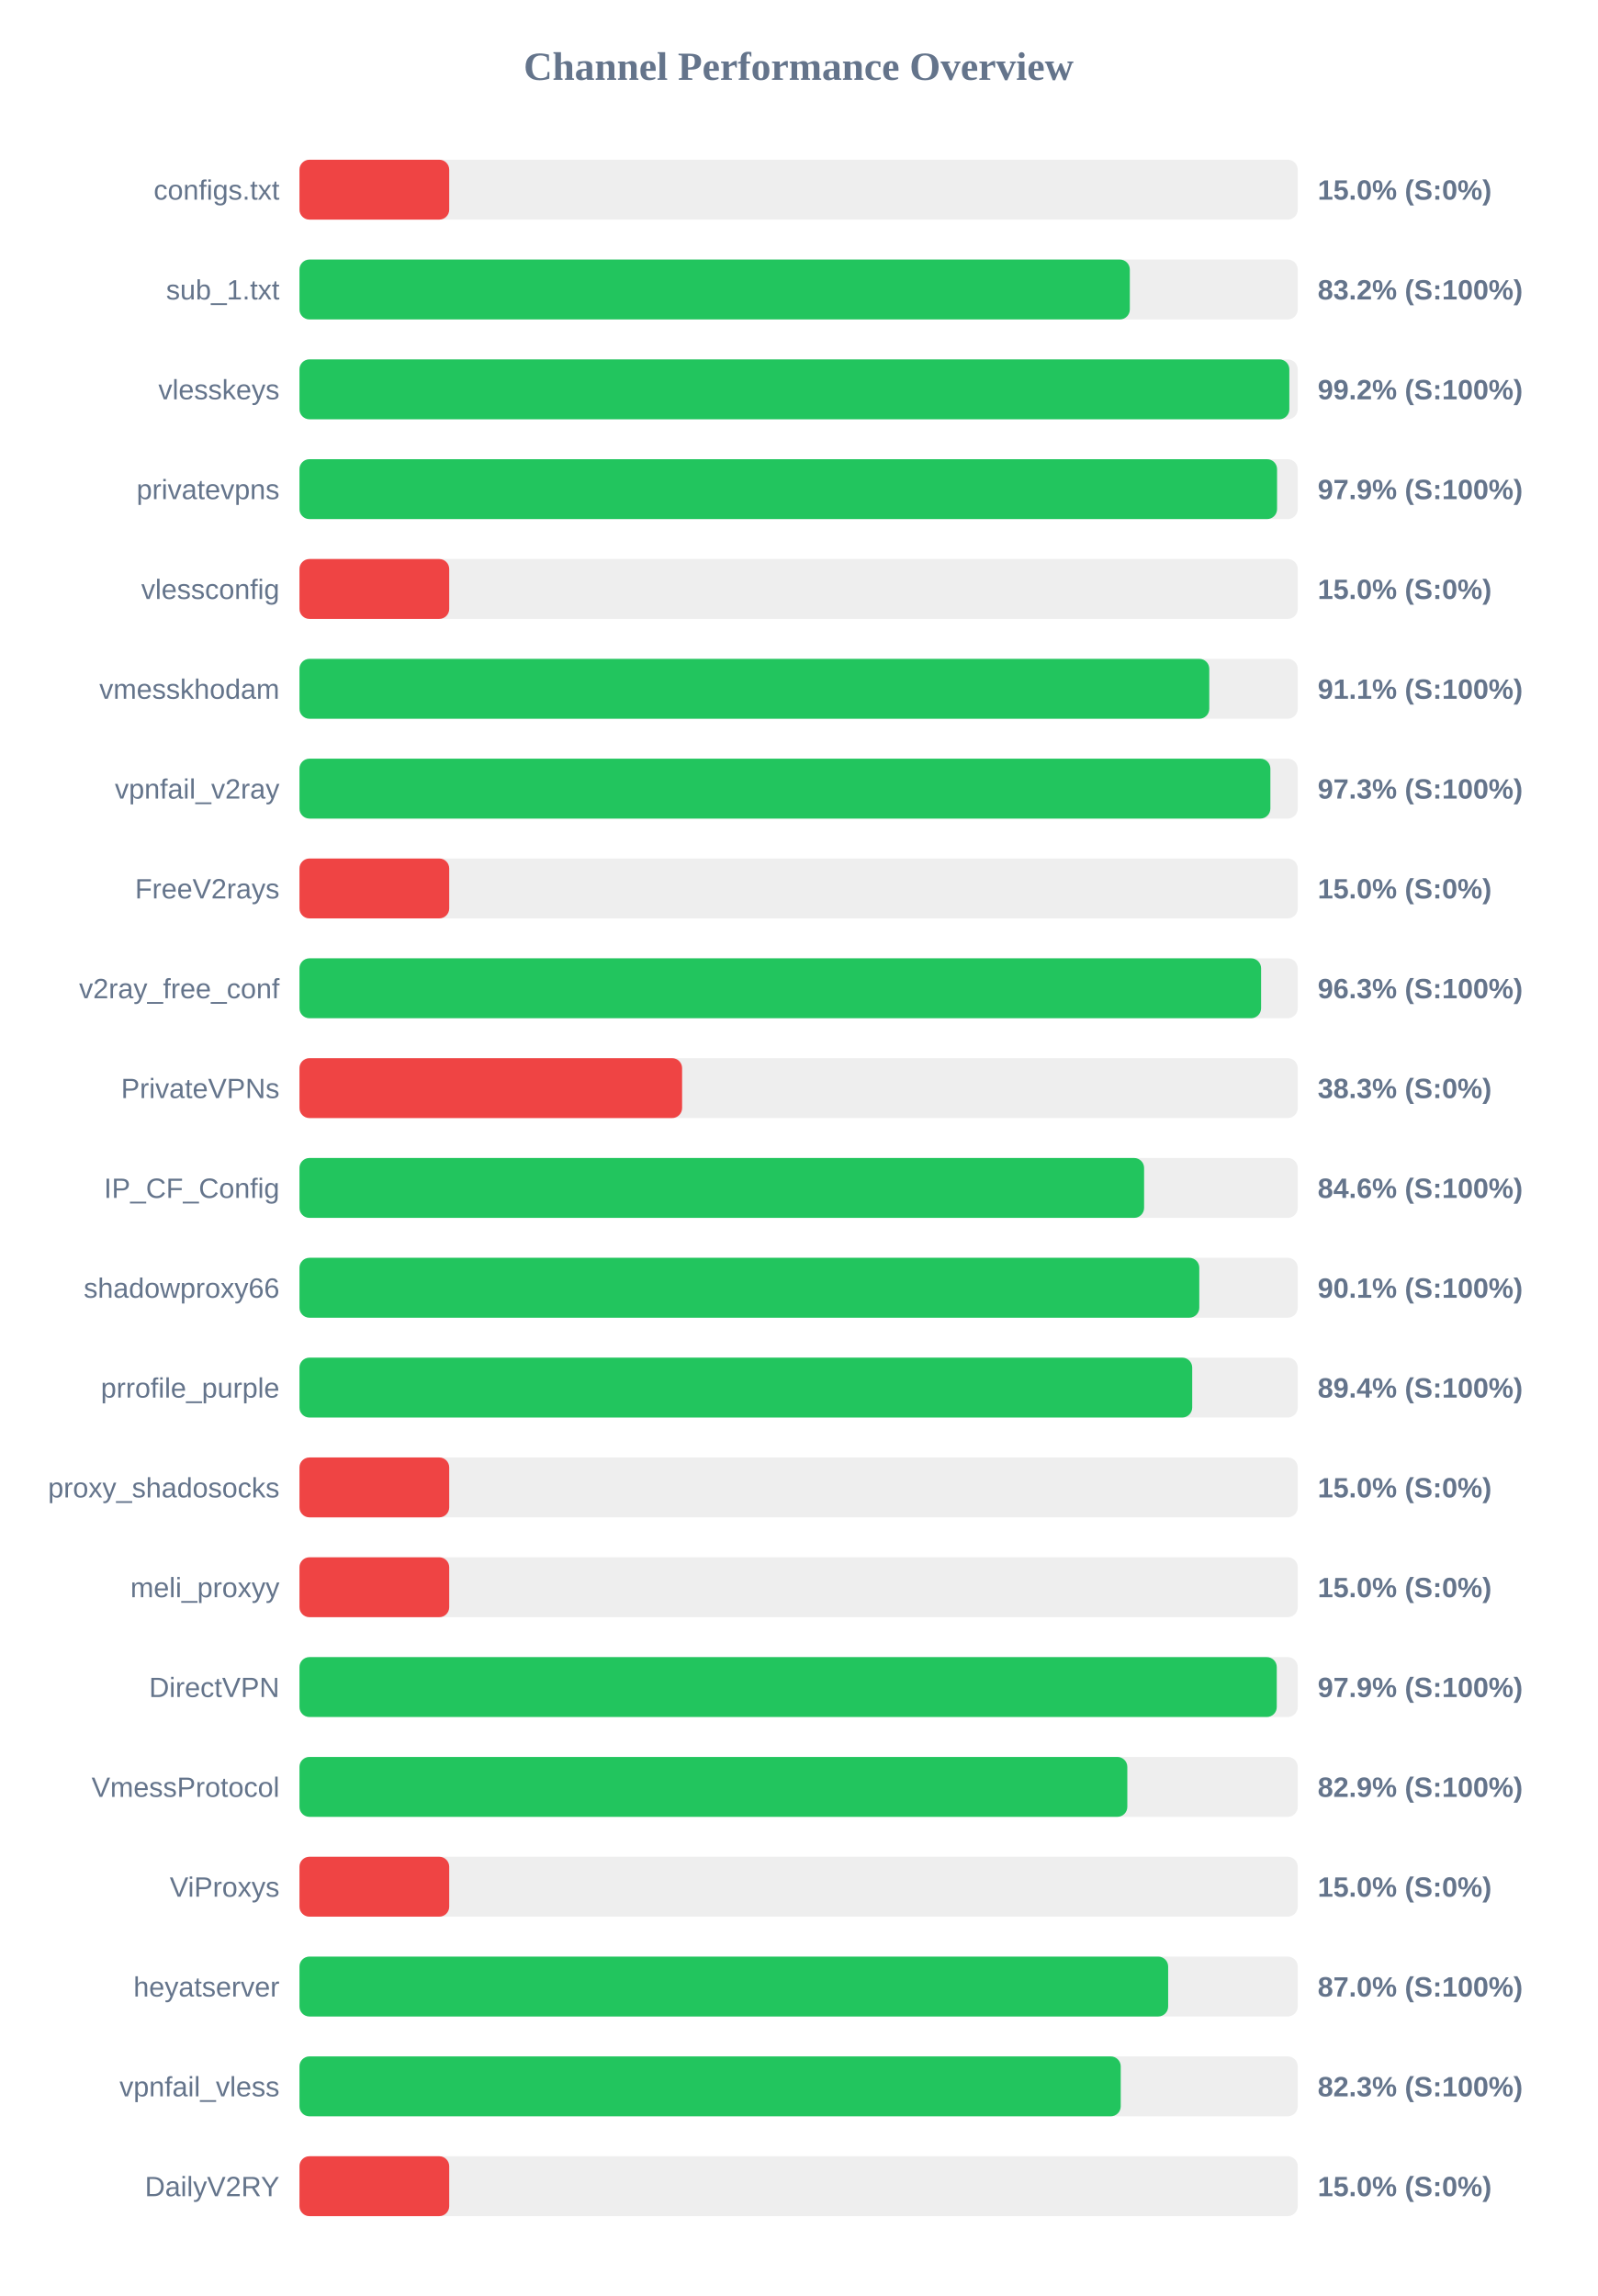
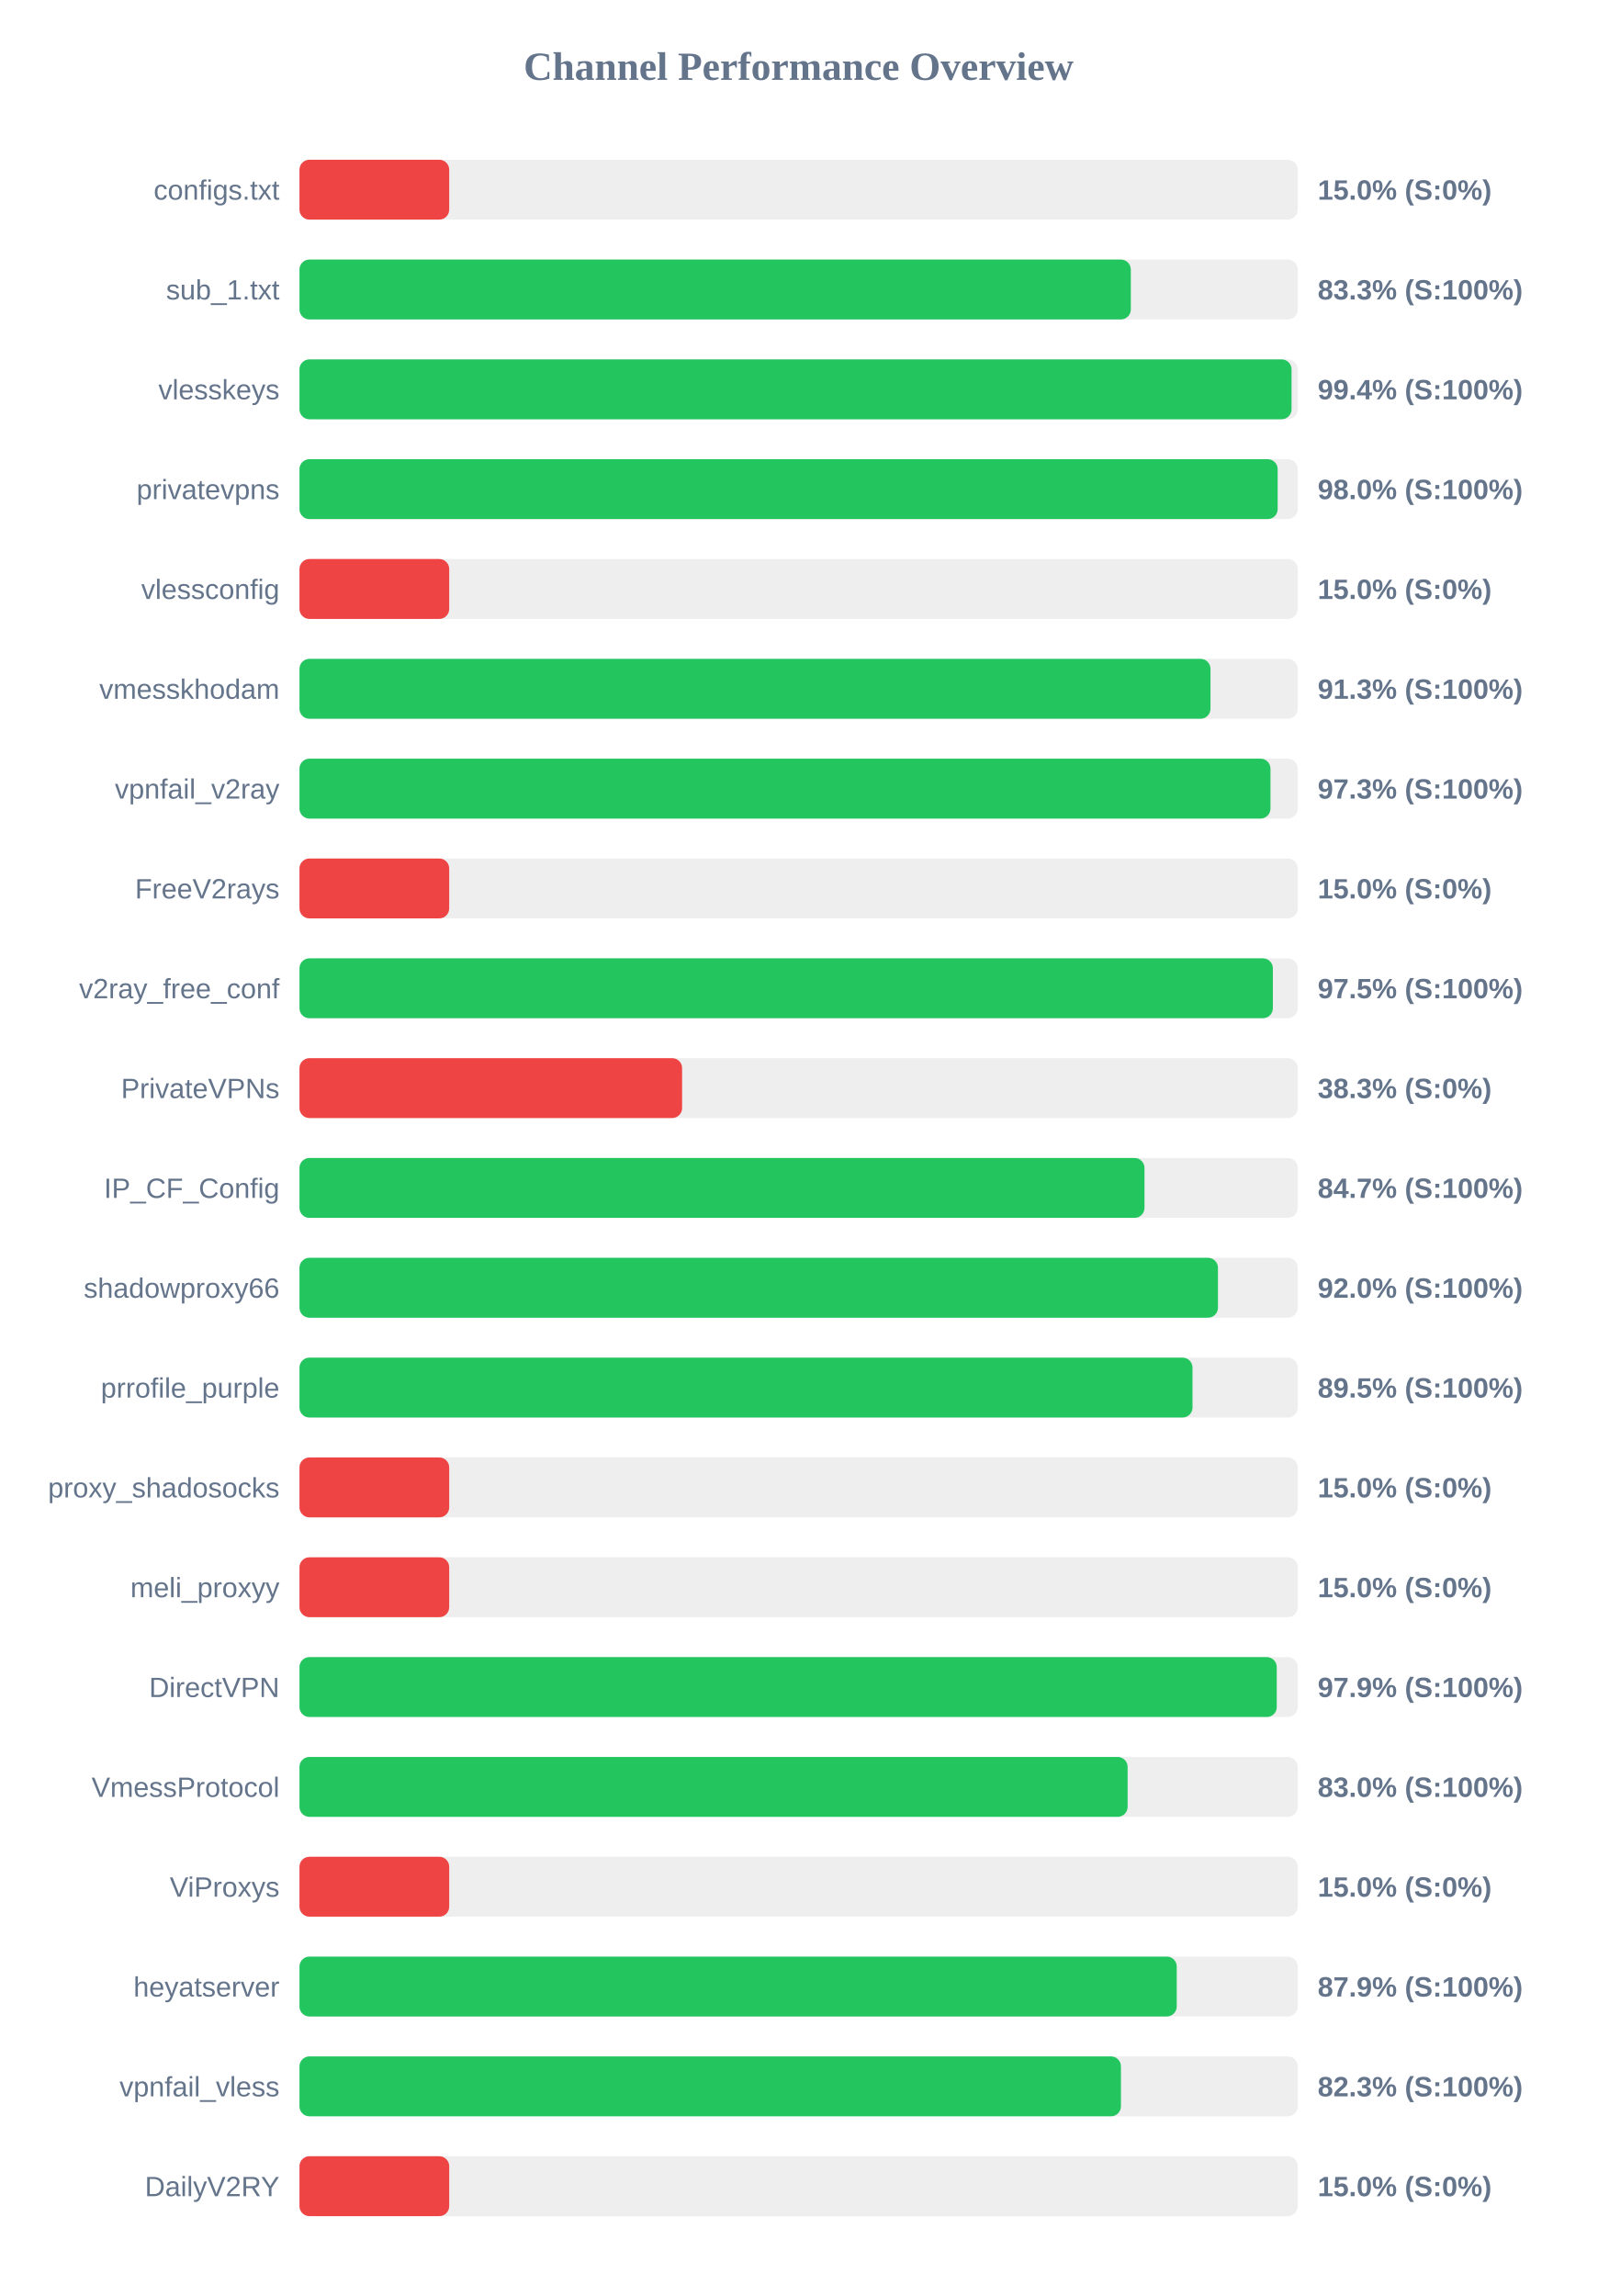
<svg xmlns="http://www.w3.org/2000/svg" width="800" height="1150" version="1.1">
  <style>
        .row { font: 14px Arial; fill: #64748b; }
        .score { font: bold 14px Arial; fill: #64748b; }
    </style>
  <text x="400" y="40" text-anchor="middle" font-size="20px" font-weight="bold" fill="#64748b">Channel Performance Overview</text>
  <rect x="150" y="80" width="500" height="30" fill="#eee" rx="5" />
  <rect x="150" y="80" width="75.0" height="30" fill="#ef4444" rx="5" />
  <text x="140" y="100" text-anchor="end" class="row">configs.txt</text>
  <text x="660" y="100" text-anchor="start" class="score">15.0% (S:0%)</text>
  <rect x="150" y="130" width="500" height="30" fill="#eee" rx="5" />
-   <rect x="150" y="130" width="415.9" height="30" fill="#22c55e" rx="5" />
+   <rect x="150" y="130" width="416.4" height="30" fill="#22c55e" rx="5" />
  <text x="140" y="150" text-anchor="end" class="row">sub_1.txt</text>
-   <text x="660" y="150" text-anchor="start" class="score">83.2% (S:100%)</text>
+   <text x="660" y="150" text-anchor="start" class="score">83.3% (S:100%)</text>
  <rect x="150" y="180" width="500" height="30" fill="#eee" rx="5" />
-   <rect x="150" y="180" width="495.8" height="30" fill="#22c55e" rx="5" />
+   <rect x="150" y="180" width="496.9" height="30" fill="#22c55e" rx="5" />
  <text x="140" y="200" text-anchor="end" class="row">vlesskeys</text>
-   <text x="660" y="200" text-anchor="start" class="score">99.2% (S:100%)</text>
+   <text x="660" y="200" text-anchor="start" class="score">99.4% (S:100%)</text>
  <rect x="150" y="230" width="500" height="30" fill="#eee" rx="5" />
-   <rect x="150" y="230" width="489.65" height="30" fill="#22c55e" rx="5" />
+   <rect x="150" y="230" width="489.95" height="30" fill="#22c55e" rx="5" />
  <text x="140" y="250" text-anchor="end" class="row">privatevpns</text>
-   <text x="660" y="250" text-anchor="start" class="score">97.9% (S:100%)</text>
+   <text x="660" y="250" text-anchor="start" class="score">98.0% (S:100%)</text>
  <rect x="150" y="280" width="500" height="30" fill="#eee" rx="5" />
  <rect x="150" y="280" width="75.0" height="30" fill="#ef4444" rx="5" />
  <text x="140" y="300" text-anchor="end" class="row">vlessconfig</text>
  <text x="660" y="300" text-anchor="start" class="score">15.0% (S:0%)</text>
  <rect x="150" y="330" width="500" height="30" fill="#eee" rx="5" />
-   <rect x="150" y="330" width="455.7" height="30" fill="#22c55e" rx="5" />
+   <rect x="150" y="330" width="456.3" height="30" fill="#22c55e" rx="5" />
  <text x="140" y="350" text-anchor="end" class="row">vmesskhodam</text>
-   <text x="660" y="350" text-anchor="start" class="score">91.1% (S:100%)</text>
+   <text x="660" y="350" text-anchor="start" class="score">91.3% (S:100%)</text>
  <rect x="150" y="380" width="500" height="30" fill="#eee" rx="5" />
-   <rect x="150" y="380" width="486.3" height="30" fill="#22c55e" rx="5" />
+   <rect x="150" y="380" width="486.35" height="30" fill="#22c55e" rx="5" />
  <text x="140" y="400" text-anchor="end" class="row">vpnfail_v2ray</text>
  <text x="660" y="400" text-anchor="start" class="score">97.3% (S:100%)</text>
  <rect x="150" y="430" width="500" height="30" fill="#eee" rx="5" />
  <rect x="150" y="430" width="75.0" height="30" fill="#ef4444" rx="5" />
  <text x="140" y="450" text-anchor="end" class="row">FreeV2rays</text>
  <text x="660" y="450" text-anchor="start" class="score">15.0% (S:0%)</text>
  <rect x="150" y="480" width="500" height="30" fill="#eee" rx="5" />
-   <rect x="150" y="480" width="481.65" height="30" fill="#22c55e" rx="5" />
+   <rect x="150" y="480" width="487.55" height="30" fill="#22c55e" rx="5" />
  <text x="140" y="500" text-anchor="end" class="row">v2ray_free_conf</text>
-   <text x="660" y="500" text-anchor="start" class="score">96.3% (S:100%)</text>
+   <text x="660" y="500" text-anchor="start" class="score">97.5% (S:100%)</text>
  <rect x="150" y="530" width="500" height="30" fill="#eee" rx="5" />
  <rect x="150" y="530" width="191.65" height="30" fill="#ef4444" rx="5" />
  <text x="140" y="550" text-anchor="end" class="row">PrivateVPNs</text>
  <text x="660" y="550" text-anchor="start" class="score">38.3% (S:0%)</text>
  <rect x="150" y="580" width="500" height="30" fill="#eee" rx="5" />
-   <rect x="150" y="580" width="423.05" height="30" fill="#22c55e" rx="5" />
+   <rect x="150" y="580" width="423.25" height="30" fill="#22c55e" rx="5" />
  <text x="140" y="600" text-anchor="end" class="row">IP_CF_Config</text>
-   <text x="660" y="600" text-anchor="start" class="score">84.6% (S:100%)</text>
+   <text x="660" y="600" text-anchor="start" class="score">84.7% (S:100%)</text>
  <rect x="150" y="630" width="500" height="30" fill="#eee" rx="5" />
-   <rect x="150" y="630" width="450.7" height="30" fill="#22c55e" rx="5" />
+   <rect x="150" y="630" width="460.05" height="30" fill="#22c55e" rx="5" />
  <text x="140" y="650" text-anchor="end" class="row">shadowproxy66</text>
-   <text x="660" y="650" text-anchor="start" class="score">90.1% (S:100%)</text>
+   <text x="660" y="650" text-anchor="start" class="score">92.0% (S:100%)</text>
  <rect x="150" y="680" width="500" height="30" fill="#eee" rx="5" />
-   <rect x="150" y="680" width="447.15" height="30" fill="#22c55e" rx="5" />
+   <rect x="150" y="680" width="447.3" height="30" fill="#22c55e" rx="5" />
  <text x="140" y="700" text-anchor="end" class="row">prrofile_purple</text>
-   <text x="660" y="700" text-anchor="start" class="score">89.4% (S:100%)</text>
+   <text x="660" y="700" text-anchor="start" class="score">89.5% (S:100%)</text>
  <rect x="150" y="730" width="500" height="30" fill="#eee" rx="5" />
  <rect x="150" y="730" width="75.0" height="30" fill="#ef4444" rx="5" />
  <text x="140" y="750" text-anchor="end" class="row">proxy_shadosocks</text>
  <text x="660" y="750" text-anchor="start" class="score">15.0% (S:0%)</text>
  <rect x="150" y="780" width="500" height="30" fill="#eee" rx="5" />
  <rect x="150" y="780" width="75.0" height="30" fill="#ef4444" rx="5" />
  <text x="140" y="800" text-anchor="end" class="row">meli_proxyy</text>
  <text x="660" y="800" text-anchor="start" class="score">15.0% (S:0%)</text>
  <rect x="150" y="830" width="500" height="30" fill="#eee" rx="5" />
  <rect x="150" y="830" width="489.5" height="30" fill="#22c55e" rx="5" />
  <text x="140" y="850" text-anchor="end" class="row">DirectVPN</text>
  <text x="660" y="850" text-anchor="start" class="score">97.9% (S:100%)</text>
  <rect x="150" y="880" width="500" height="30" fill="#eee" rx="5" />
-   <rect x="150" y="880" width="414.65" height="30" fill="#22c55e" rx="5" />
+   <rect x="150" y="880" width="414.8" height="30" fill="#22c55e" rx="5" />
  <text x="140" y="900" text-anchor="end" class="row">VmessProtocol</text>
-   <text x="660" y="900" text-anchor="start" class="score">82.9% (S:100%)</text>
+   <text x="660" y="900" text-anchor="start" class="score">83.0% (S:100%)</text>
  <rect x="150" y="930" width="500" height="30" fill="#eee" rx="5" />
  <rect x="150" y="930" width="75.0" height="30" fill="#ef4444" rx="5" />
  <text x="140" y="950" text-anchor="end" class="row">ViProxys</text>
  <text x="660" y="950" text-anchor="start" class="score">15.0% (S:0%)</text>
  <rect x="150" y="980" width="500" height="30" fill="#eee" rx="5" />
-   <rect x="150" y="980" width="435.1" height="30" fill="#22c55e" rx="5" />
+   <rect x="150" y="980" width="439.4" height="30" fill="#22c55e" rx="5" />
  <text x="140" y="1000" text-anchor="end" class="row">heyatserver</text>
-   <text x="660" y="1000" text-anchor="start" class="score">87.0% (S:100%)</text>
+   <text x="660" y="1000" text-anchor="start" class="score">87.9% (S:100%)</text>
  <rect x="150" y="1030" width="500" height="30" fill="#eee" rx="5" />
-   <rect x="150" y="1030" width="411.35" height="30" fill="#22c55e" rx="5" />
+   <rect x="150" y="1030" width="411.45" height="30" fill="#22c55e" rx="5" />
  <text x="140" y="1050" text-anchor="end" class="row">vpnfail_vless</text>
  <text x="660" y="1050" text-anchor="start" class="score">82.3% (S:100%)</text>
  <rect x="150" y="1080" width="500" height="30" fill="#eee" rx="5" />
  <rect x="150" y="1080" width="75.0" height="30" fill="#ef4444" rx="5" />
  <text x="140" y="1100" text-anchor="end" class="row">DailyV2RY</text>
  <text x="660" y="1100" text-anchor="start" class="score">15.0% (S:0%)</text>
</svg>
